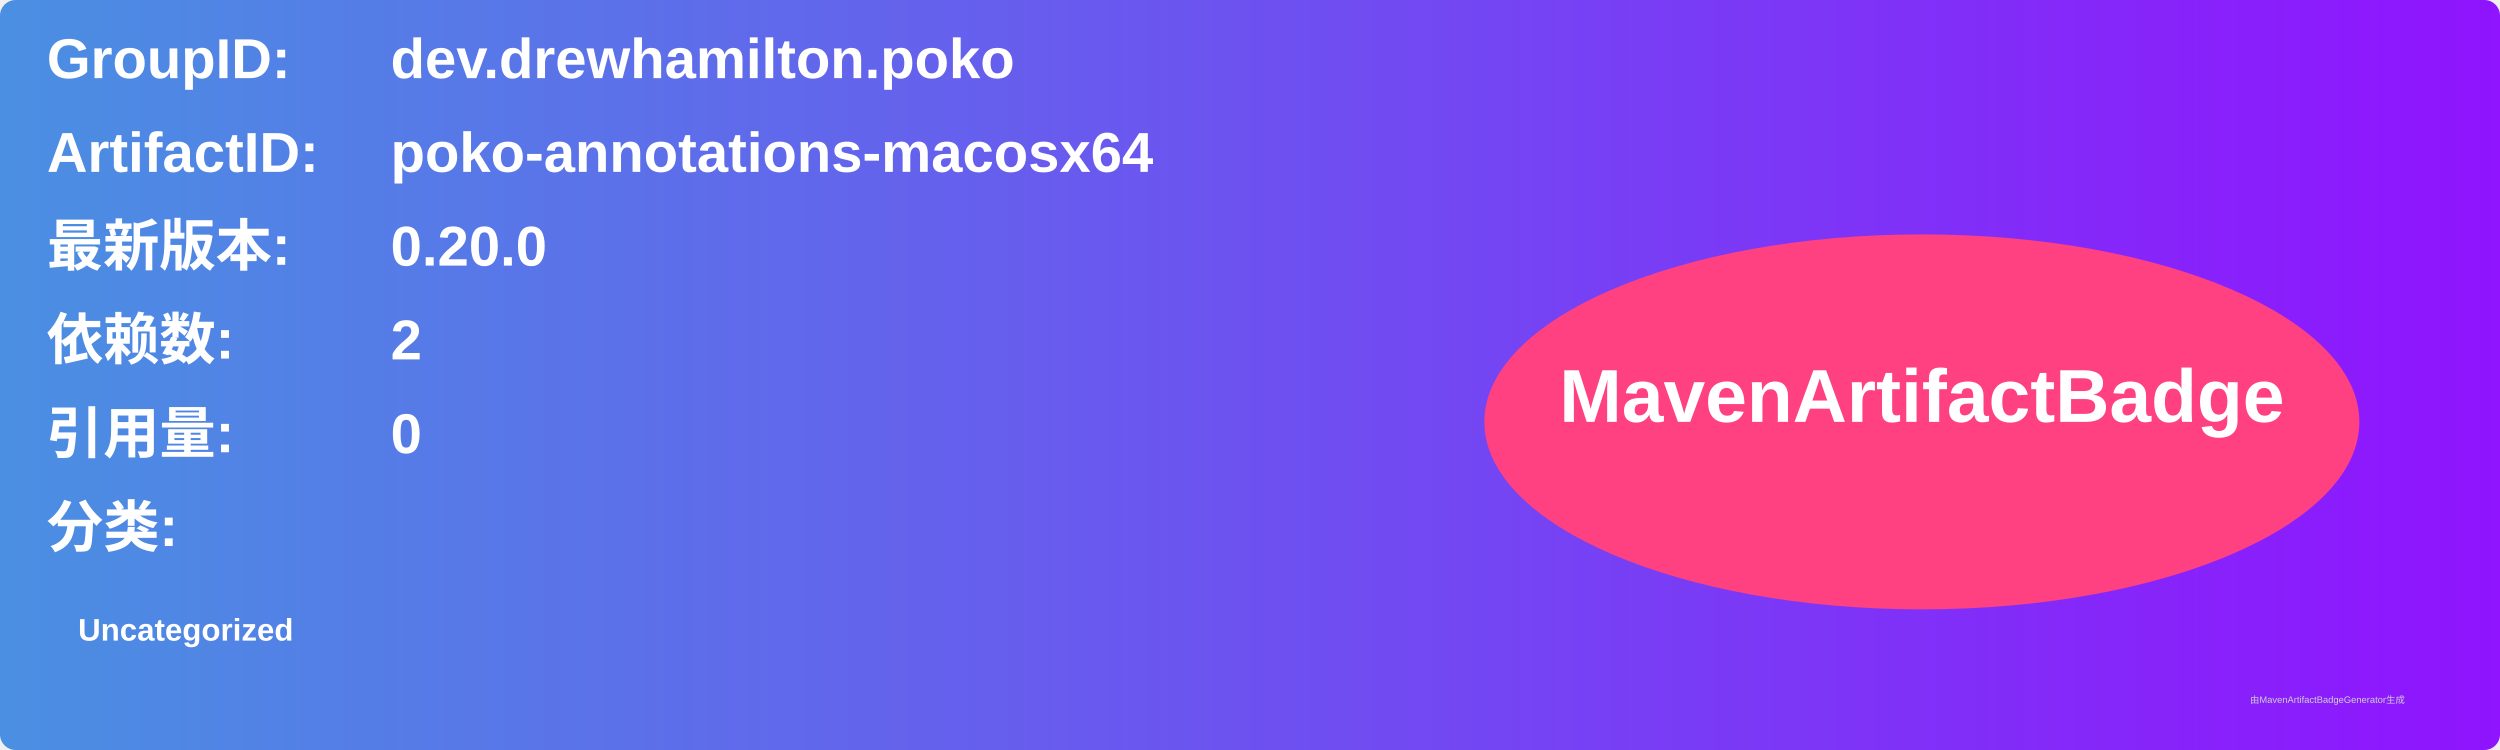
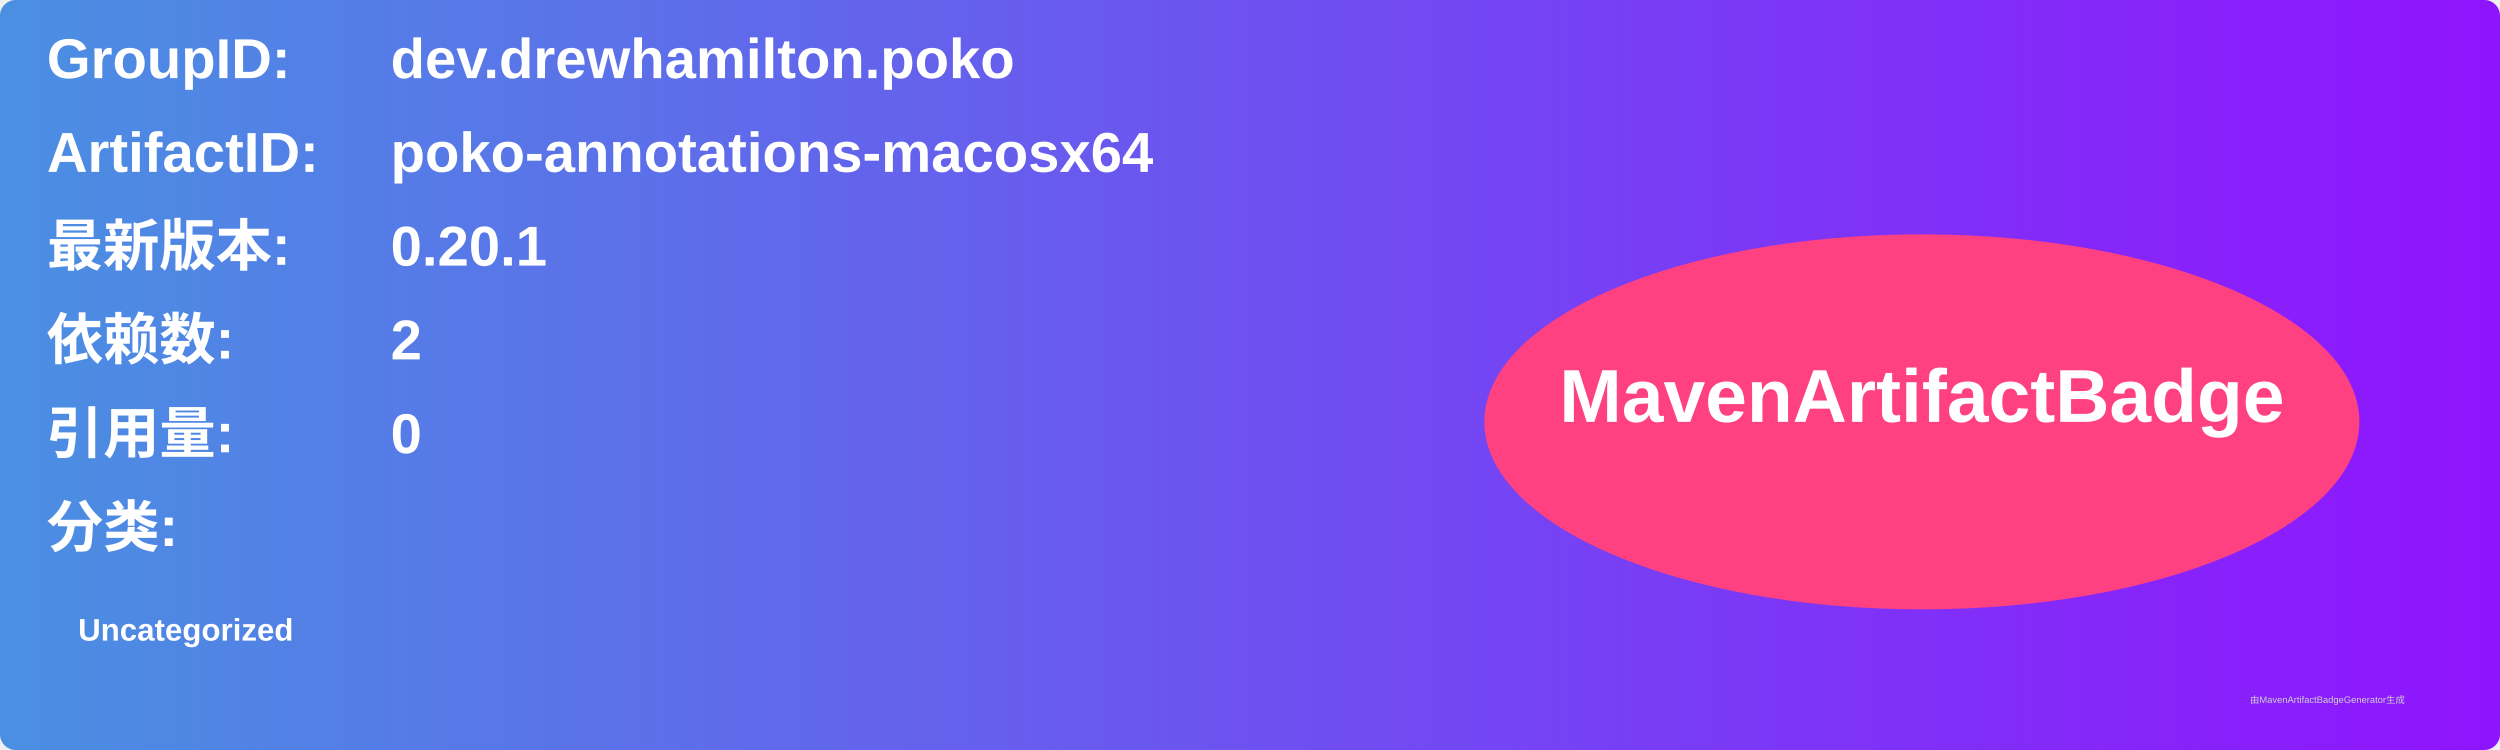
<svg xmlns="http://www.w3.org/2000/svg" width="800" height="240" viewBox="0 0 800 240">
  <linearGradient id="grad" x1="0%" y1="0%" x2="100%" y2="0%">
    <stop offset="0%" stop-color="#4a90e2" />
    <stop offset="100%" stop-color="#9013fe" />
  </linearGradient>
  <rect width="100%" height="100%" rx="5" ry="5" fill="url(#grad)" />
  <g transform="translate(15, 15)">
    <text x="0" y="10" font-family="Arial" font-size="18" fill="white" font-weight="bold" width="260">GroupID:</text>
    <text x="110" y="10" font-family="Arial" font-size="18" fill="white" font-weight="bold" width="460">dev.drewhamilton.poko</text>
    <text x="0" y="40" font-family="Arial" font-size="18" fill="white" font-weight="bold" width="260">ArtifactID:</text>
    <text x="110" y="40" font-family="Arial" font-size="18" fill="white" font-weight="bold" width="460">poko-annotations-macosx64</text>
    <text x="0" y="70" font-family="Arial" font-size="18" fill="white" font-weight="bold">最新版本:</text>
    <text x="110" y="70" font-family="Arial" font-size="18" fill="white" font-weight="bold">
-       <tspan font-weight="bold">0.20.0</tspan>
+       <tspan font-weight="bold">0.20.1</tspan>
    </text>
    <text x="0" y="100" font-family="Arial" font-size="18" fill="white" font-weight="bold">依赖数: </text>
    <text x="110" y="100" font-family="Arial" font-size="18" fill="white">
      <tspan font-weight="bold">2</tspan>
    </text>
    <text x="0" y="130" font-family="Arial" font-size="18" fill="white" font-weight="bold">引用量: </text>
    <text x="110" y="130" font-family="Arial" font-size="18" fill="white">
      <tspan font-weight="bold">0</tspan>
    </text>
    <text x="0" y="160" font-family="Arial" font-size="18" fill="white" font-weight="bold">分类:</text>
    <text x="10" y="190" font-family="Arial" font-size="10" fill="white">
      <tspan font-weight="bold">Uncategorized</tspan>
    </text>
    <ellipse cx="600" cy="120" rx="140" ry="60" fill="#ff4081" />
    <text x="600" y="120" text-anchor="middle" font-family="Arial" font-size="24" fill="white" font-weight="bold">MavenArtifactBadge</text>
  </g>
  <text x="720" y="225" font-family="Arial" font-size="3" fill="#d0d0d0">由MavenArtifactBadgeGenerator生成</text>
</svg>
